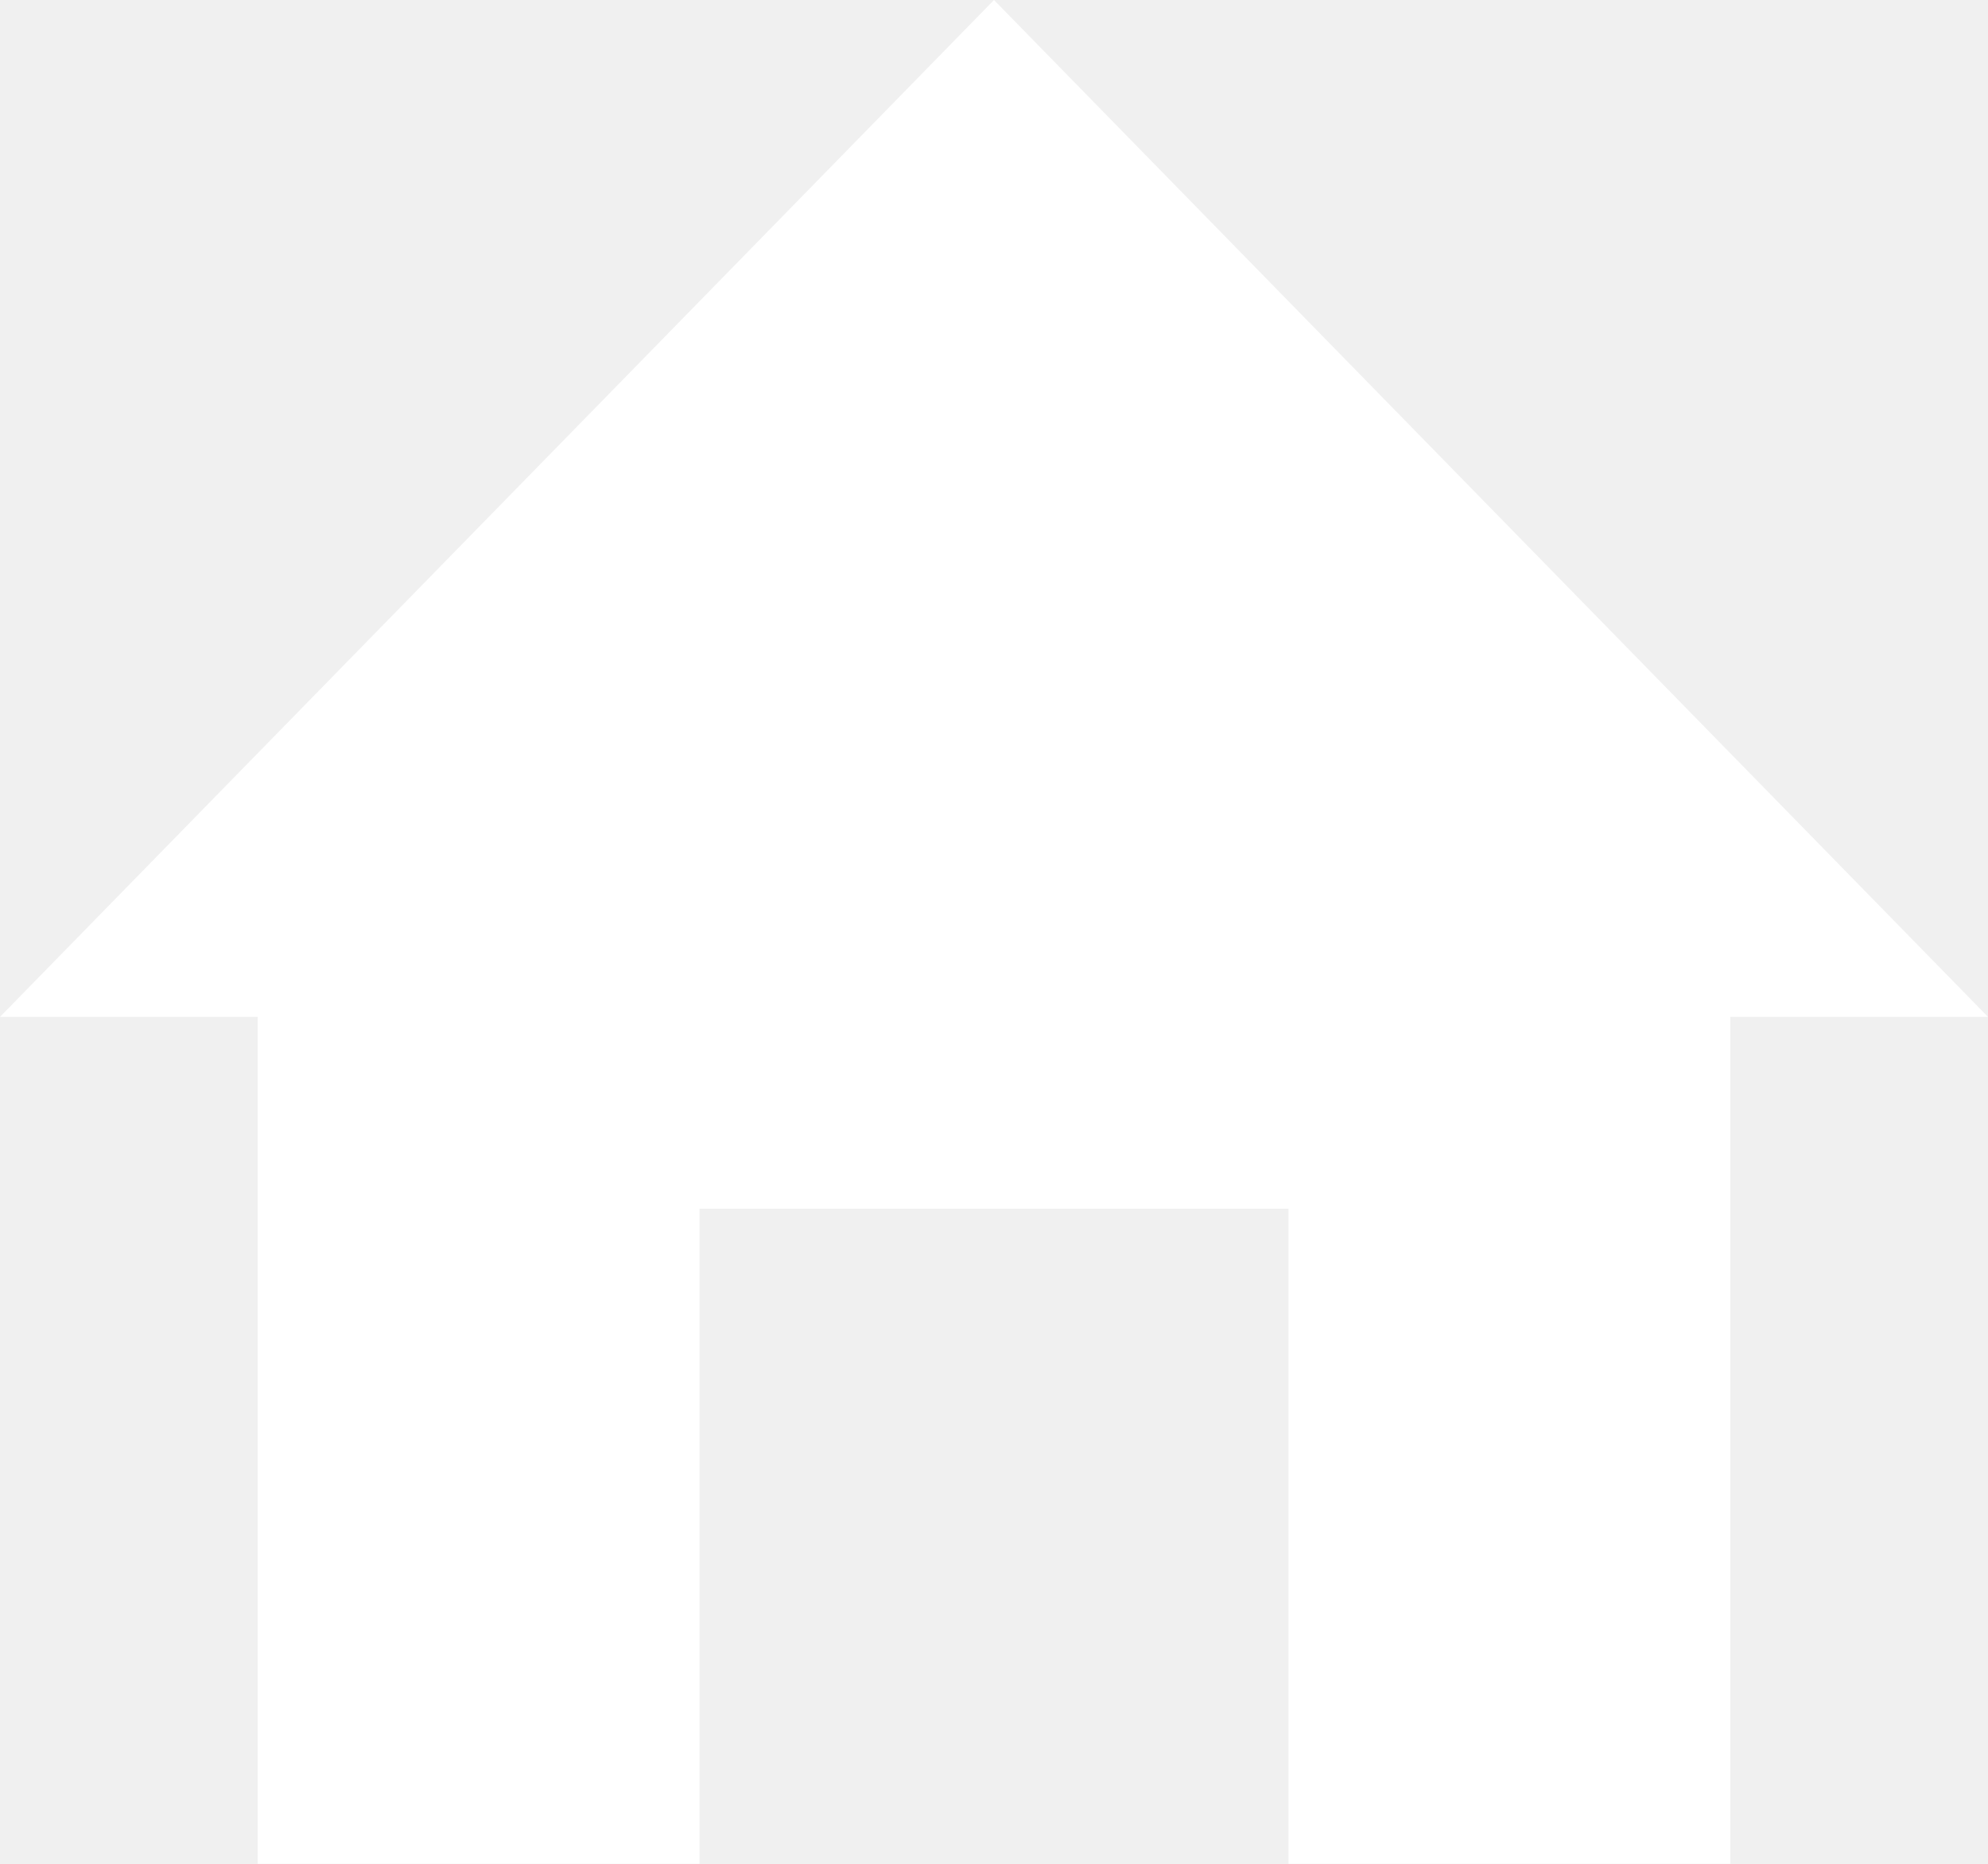
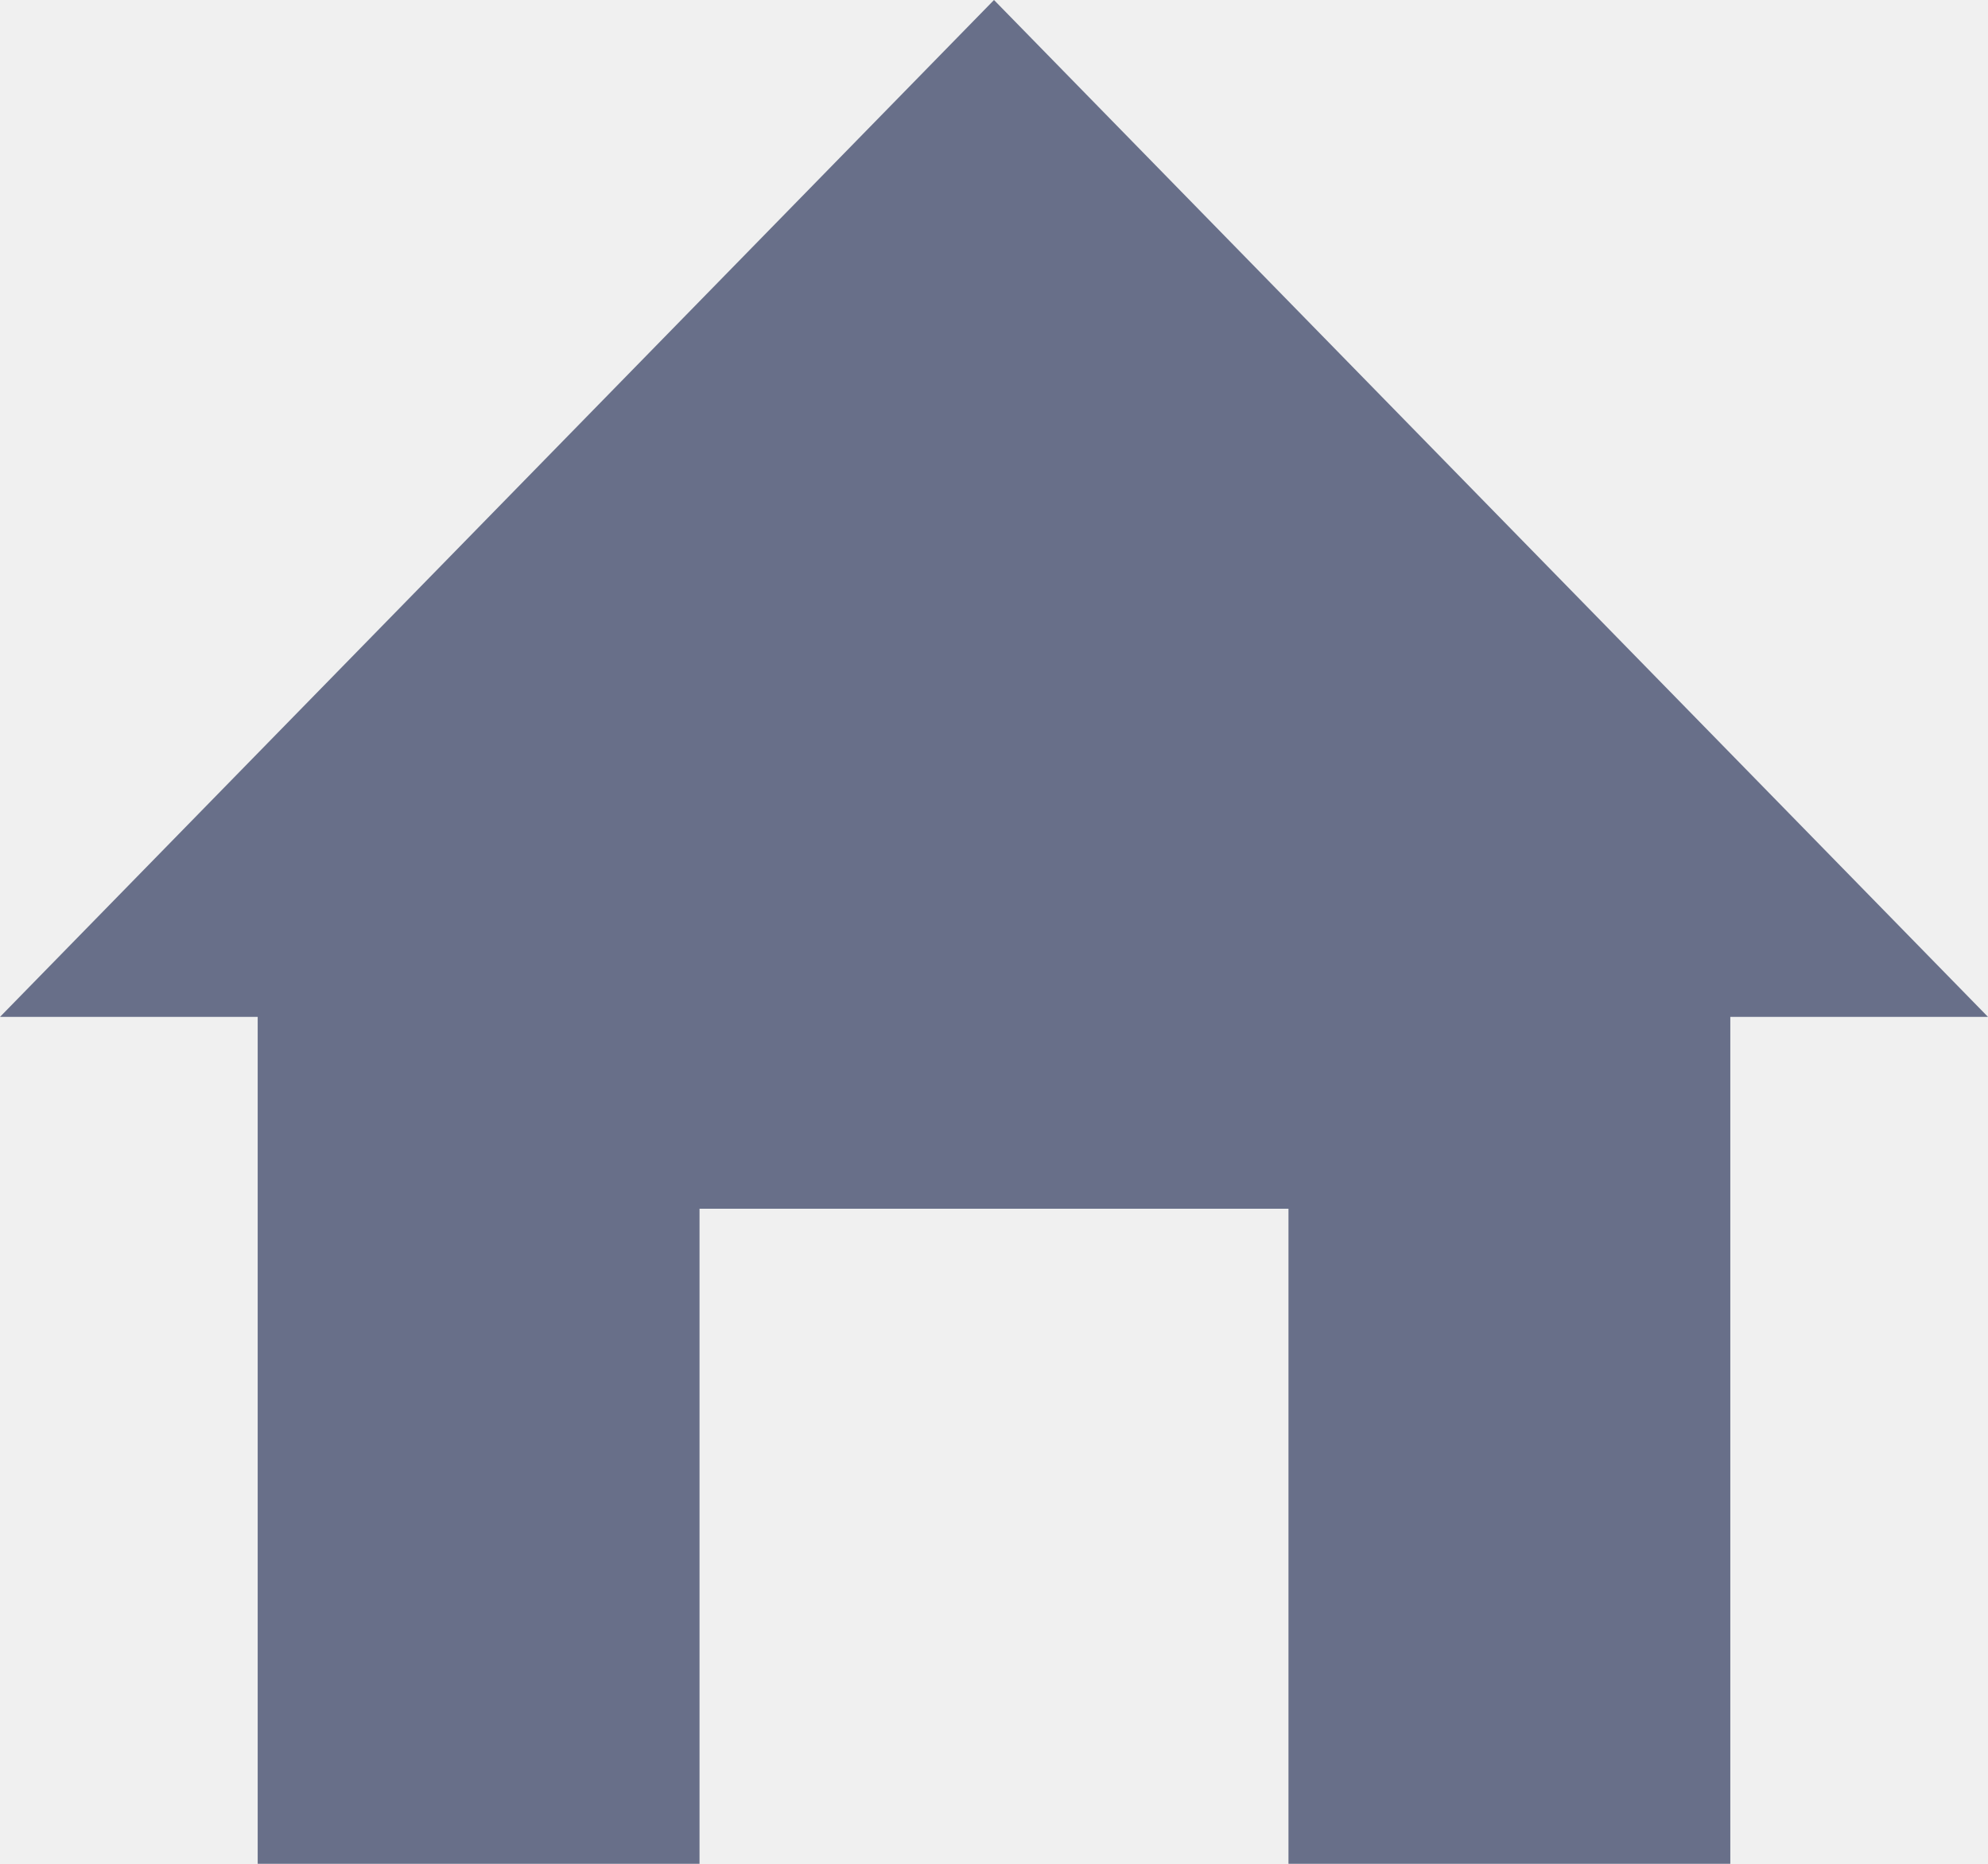
<svg xmlns="http://www.w3.org/2000/svg" width="16" height="15" viewBox="0 0 16 15" fill="none">
-   <path d="M8 0L0 8.184H2.074V15H5.63V9.728H10.37V15H13.926V8.184H16L8 0Z" fill="white" />
+   <path d="M8 0L0 8.184H2.074V15H5.63V9.728H10.37V15H13.926V8.184H16L8 0Z" fill="#686F89" />
</svg>
